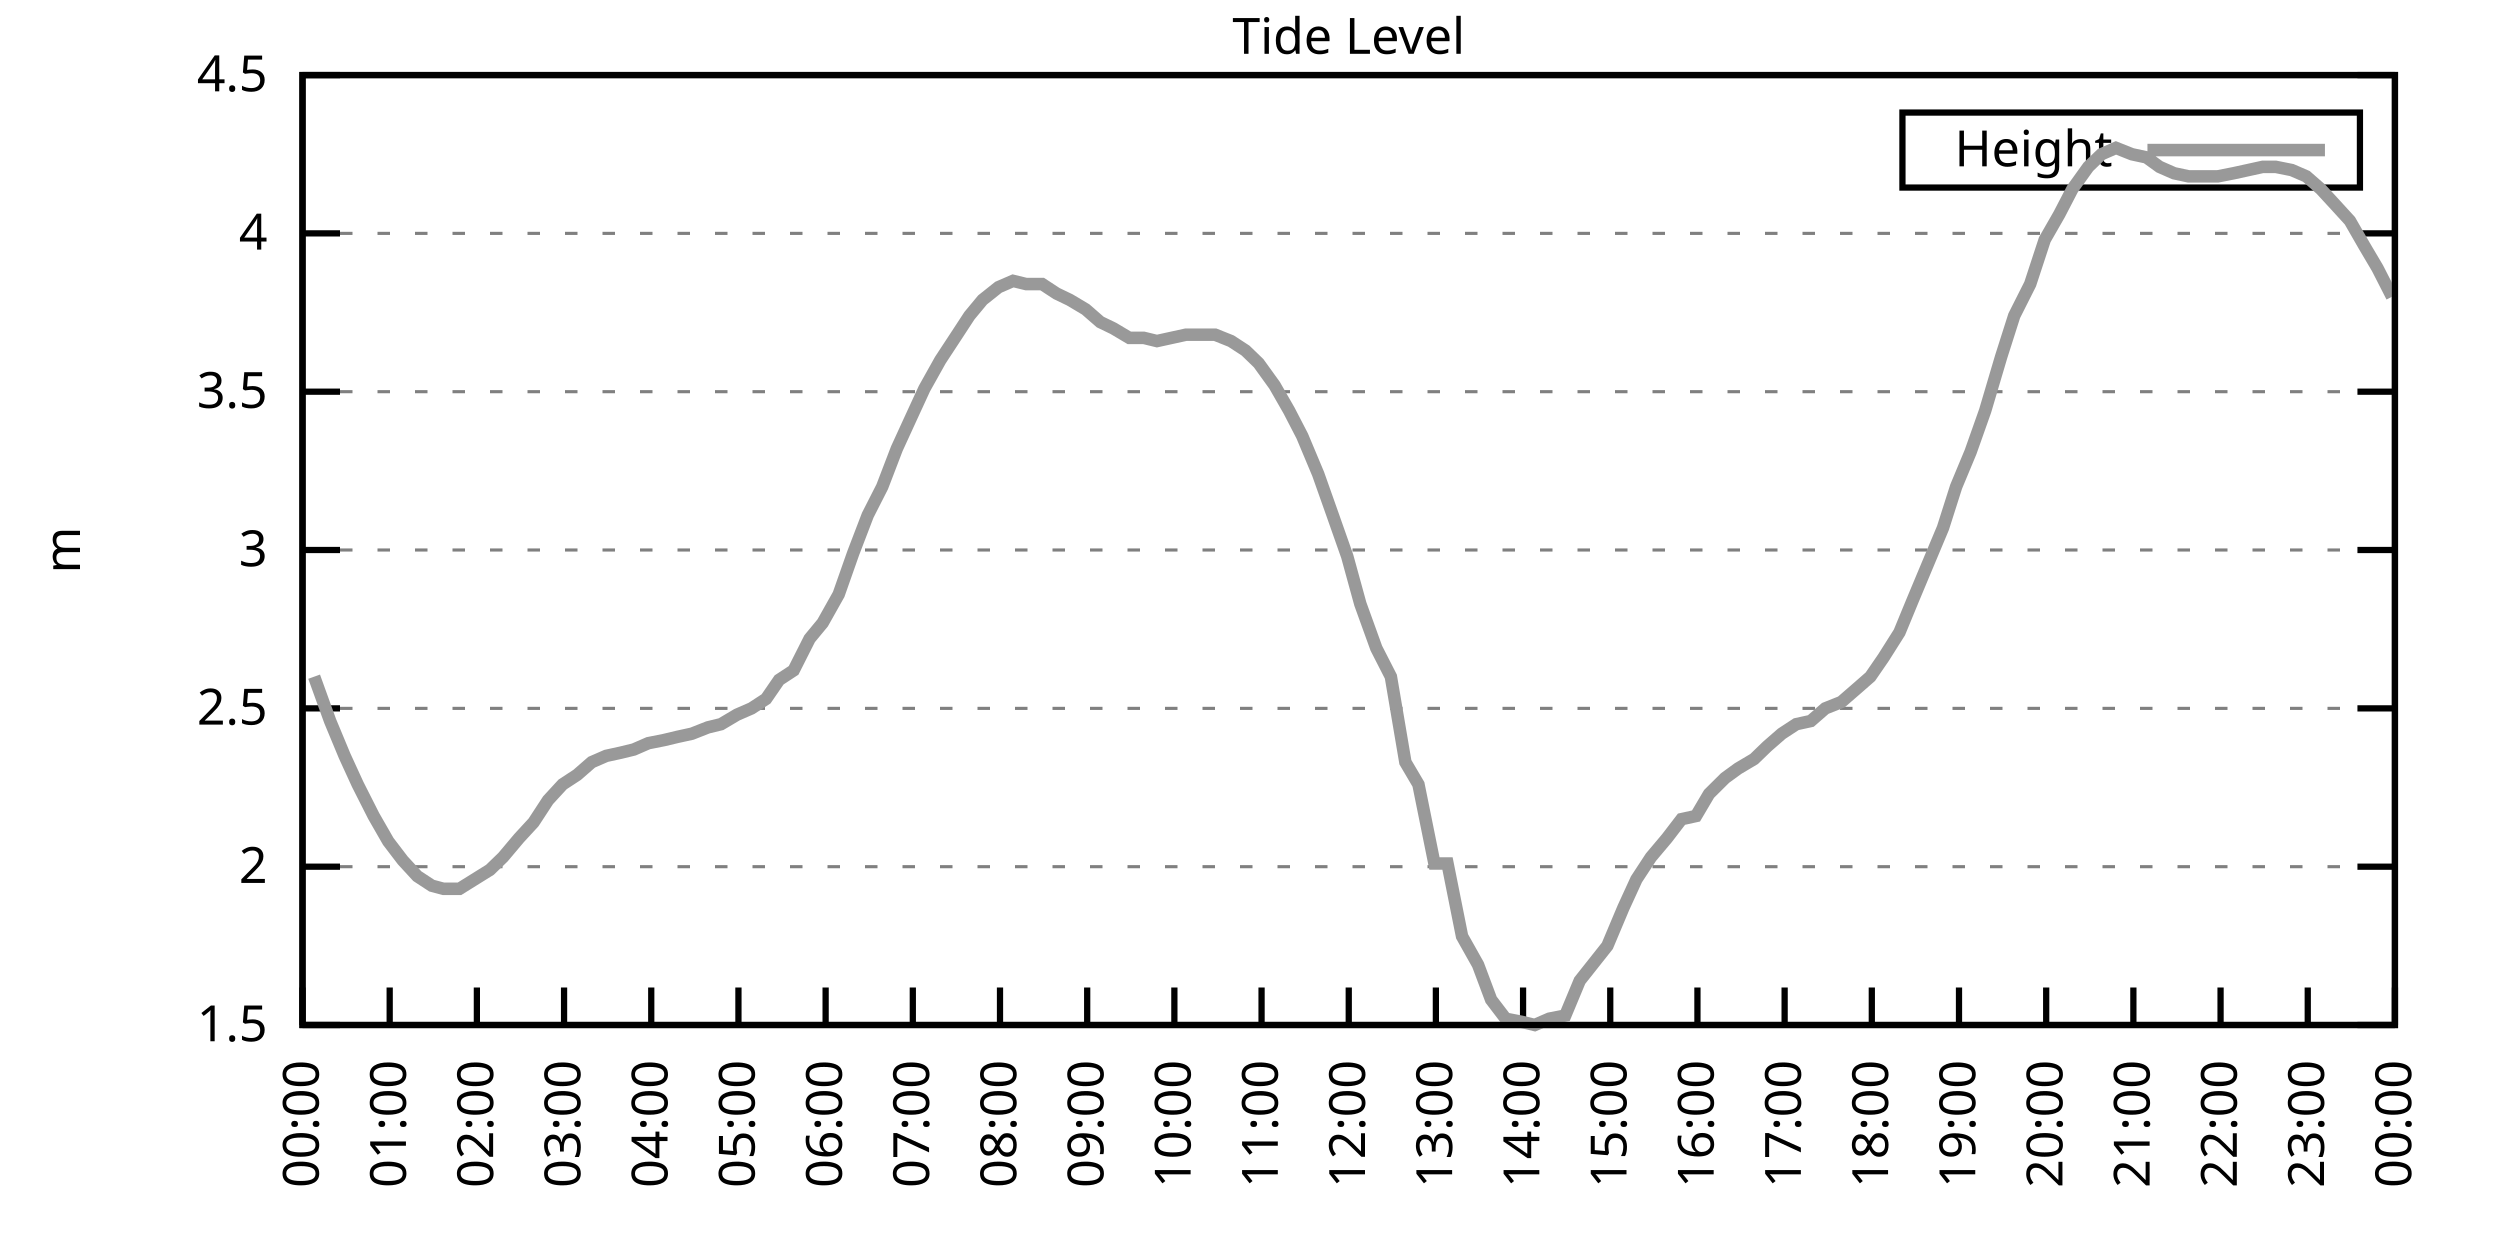
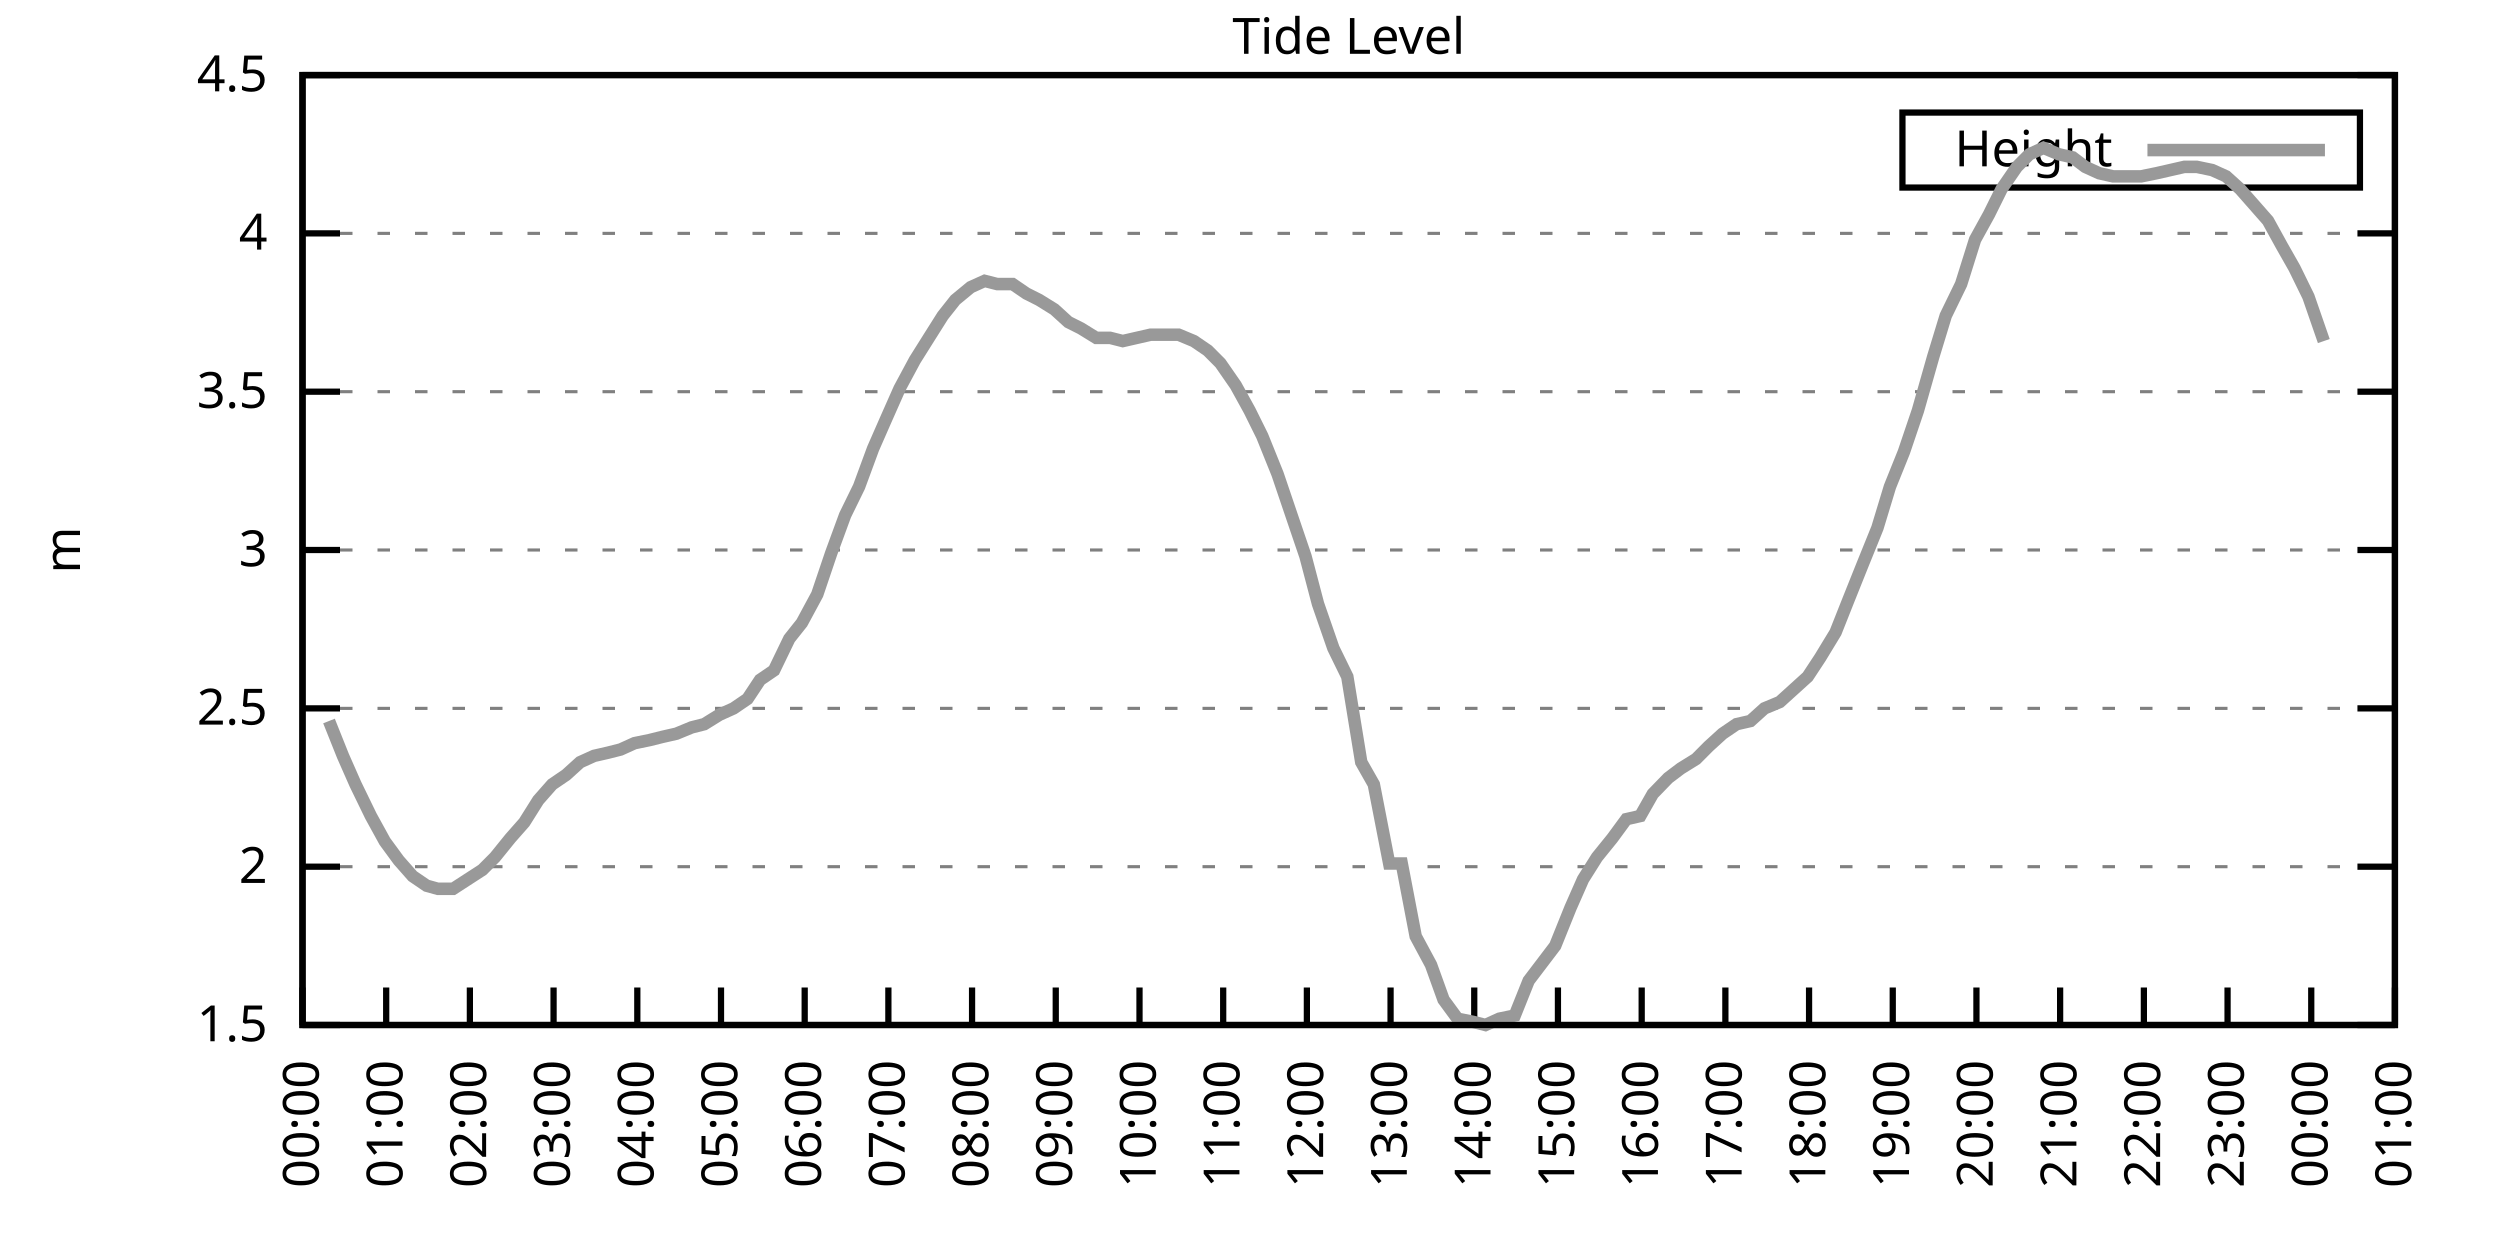
<svg xmlns="http://www.w3.org/2000/svg" xmlns:xlink="http://www.w3.org/1999/xlink" width="400" height="200" viewBox="0 0 400 200">
  <g id="gnuplot_canvas">
    <rect x="0" y="0" width="400" height="200" fill="none" />
    <defs>
      <circle id="gpDot" r="0.5" stroke-width="0.5" stroke="currentColor" />
      <path id="gpPt0" stroke-width="0.333" stroke="currentColor" d="M-1,0 h2 M0,-1 v2" />
      <path id="gpPt1" stroke-width="0.333" stroke="currentColor" d="M-1,-1 L1,1 M1,-1 L-1,1" />
      <path id="gpPt2" stroke-width="0.333" stroke="currentColor" d="M-1,0 L1,0 M0,-1 L0,1 M-1,-1 L1,1 M-1,1 L1,-1" />
      <rect id="gpPt3" stroke-width="0.333" stroke="currentColor" x="-1" y="-1" width="2" height="2" />
      <rect id="gpPt4" stroke-width="0.333" stroke="currentColor" fill="currentColor" x="-1" y="-1" width="2" height="2" />
      <circle id="gpPt5" stroke-width="0.333" stroke="currentColor" cx="0" cy="0" r="1" />
      <use xlink:href="#gpPt5" id="gpPt6" fill="currentColor" stroke="none" />
      <path id="gpPt7" stroke-width="0.333" stroke="currentColor" d="M0,-1.33 L-1.33,0.67 L1.33,0.67 z" />
      <use xlink:href="#gpPt7" id="gpPt8" fill="currentColor" stroke="none" />
      <use xlink:href="#gpPt7" id="gpPt9" stroke="currentColor" transform="rotate(180)" />
      <use xlink:href="#gpPt9" id="gpPt10" fill="currentColor" stroke="none" />
      <use xlink:href="#gpPt3" id="gpPt11" stroke="currentColor" transform="rotate(45)" />
      <use xlink:href="#gpPt11" id="gpPt12" fill="currentColor" stroke="none" />
      <path id="gpPt13" stroke-width="0.333" stroke="currentColor" d="M0,1.330 L1.265,0.411 L0.782,-1.067 L-0.782,-1.076 L-1.265,0.411 z" />
      <use xlink:href="#gpPt13" id="gpPt14" fill="currentColor" stroke="none" />
      <filter id="textbox" filterUnits="objectBoundingBox" x="0" y="0" height="1" width="1">
        <feFlood flood-color="white" flood-opacity="1" result="bgnd" />
        <feComposite in="SourceGraphic" in2="bgnd" operator="atop" />
      </filter>
      <filter id="greybox" filterUnits="objectBoundingBox" x="0" y="0" height="1" width="1">
        <feFlood flood-color="lightgrey" flood-opacity="1" result="grey" />
        <feComposite in="SourceGraphic" in2="grey" operator="atop" />
      </filter>
    </defs>
    <g fill="none" color="white" stroke="currentColor" stroke-width="1.00" stroke-linecap="butt" stroke-linejoin="miter">
</g>
    <g fill="none" color="black" stroke="currentColor" stroke-width="1.00" stroke-linecap="butt" stroke-linejoin="miter">
      <g stroke="none" shape-rendering="crispEdges">
        <polygon fill="rgb(255, 255, 255)" points="48.40,164.00 383.18,164.00 383.18,12.02 48.40,12.02 " />
      </g>
    </g>
    <g fill="none" color="black" stroke="currentColor" stroke-width="1.00" stroke-linecap="butt" stroke-linejoin="miter">
</g>
    <g fill="none" color="black" stroke="black" stroke-width="0.50" stroke-linecap="butt" stroke-linejoin="miter">
</g>
    <g fill="none" color="gray" stroke="currentColor" stroke-width="0.50" stroke-linecap="butt" stroke-linejoin="miter">
      <path stroke="gray" stroke-dasharray="2,4" class="gridline" d="M48.40,164.00 L383.19,164.00  " />
    </g>
    <g fill="none" color="gray" stroke="gray" stroke-width="1.00" stroke-linecap="butt" stroke-linejoin="miter">
</g>
    <g fill="none" color="black" stroke="currentColor" stroke-width="1.00" stroke-linecap="butt" stroke-linejoin="miter">
      <path stroke="black" d="M48.40,164.00 L54.40,164.00 M383.19,164.00 L377.19,164.00  " />
      <g transform="translate(42.80,166.60)" stroke="none" fill="black" font-family="Sans" font-size="8.00" text-anchor="end">
        <text>
          <tspan font-family="Sans"> 1.5</tspan>
        </text>
      </g>
    </g>
    <g fill="none" color="black" stroke="currentColor" stroke-width="1.00" stroke-linecap="butt" stroke-linejoin="miter">
</g>
    <g fill="none" color="black" stroke="black" stroke-width="0.50" stroke-linecap="butt" stroke-linejoin="miter">
</g>
    <g fill="none" color="gray" stroke="currentColor" stroke-width="0.50" stroke-linecap="butt" stroke-linejoin="miter">
      <path stroke="gray" stroke-dasharray="2,4" class="gridline" d="M48.40,138.67 L383.19,138.67  " />
    </g>
    <g fill="none" color="gray" stroke="gray" stroke-width="1.00" stroke-linecap="butt" stroke-linejoin="miter">
</g>
    <g fill="none" color="black" stroke="currentColor" stroke-width="1.00" stroke-linecap="butt" stroke-linejoin="miter">
      <path stroke="black" d="M48.40,138.67 L54.40,138.67 M383.19,138.67 L377.19,138.67  " />
      <g transform="translate(42.80,141.27)" stroke="none" fill="black" font-family="Sans" font-size="8.00" text-anchor="end">
        <text>
          <tspan font-family="Sans"> 2</tspan>
        </text>
      </g>
    </g>
    <g fill="none" color="black" stroke="currentColor" stroke-width="1.00" stroke-linecap="butt" stroke-linejoin="miter">
</g>
    <g fill="none" color="black" stroke="black" stroke-width="0.50" stroke-linecap="butt" stroke-linejoin="miter">
</g>
    <g fill="none" color="gray" stroke="currentColor" stroke-width="0.50" stroke-linecap="butt" stroke-linejoin="miter">
      <path stroke="gray" stroke-dasharray="2,4" class="gridline" d="M48.40,113.34 L383.19,113.34  " />
    </g>
    <g fill="none" color="gray" stroke="gray" stroke-width="1.00" stroke-linecap="butt" stroke-linejoin="miter">
</g>
    <g fill="none" color="black" stroke="currentColor" stroke-width="1.00" stroke-linecap="butt" stroke-linejoin="miter">
      <path stroke="black" d="M48.40,113.34 L54.40,113.34 M383.19,113.34 L377.19,113.34  " />
      <g transform="translate(42.80,115.94)" stroke="none" fill="black" font-family="Sans" font-size="8.00" text-anchor="end">
        <text>
          <tspan font-family="Sans"> 2.5</tspan>
        </text>
      </g>
    </g>
    <g fill="none" color="black" stroke="currentColor" stroke-width="1.00" stroke-linecap="butt" stroke-linejoin="miter">
</g>
    <g fill="none" color="black" stroke="black" stroke-width="0.50" stroke-linecap="butt" stroke-linejoin="miter">
</g>
    <g fill="none" color="gray" stroke="currentColor" stroke-width="0.50" stroke-linecap="butt" stroke-linejoin="miter">
      <path stroke="gray" stroke-dasharray="2,4" class="gridline" d="M48.40,88.00 L383.19,88.00  " />
    </g>
    <g fill="none" color="gray" stroke="gray" stroke-width="1.00" stroke-linecap="butt" stroke-linejoin="miter">
</g>
    <g fill="none" color="black" stroke="currentColor" stroke-width="1.00" stroke-linecap="butt" stroke-linejoin="miter">
      <path stroke="black" d="M48.40,88.00 L54.40,88.00 M383.19,88.00 L377.19,88.00  " />
      <g transform="translate(42.80,90.60)" stroke="none" fill="black" font-family="Sans" font-size="8.00" text-anchor="end">
        <text>
          <tspan font-family="Sans"> 3</tspan>
        </text>
      </g>
    </g>
    <g fill="none" color="black" stroke="currentColor" stroke-width="1.00" stroke-linecap="butt" stroke-linejoin="miter">
</g>
    <g fill="none" color="black" stroke="black" stroke-width="0.50" stroke-linecap="butt" stroke-linejoin="miter">
</g>
    <g fill="none" color="gray" stroke="currentColor" stroke-width="0.50" stroke-linecap="butt" stroke-linejoin="miter">
      <path stroke="gray" stroke-dasharray="2,4" class="gridline" d="M48.40,62.67 L383.19,62.67  " />
    </g>
    <g fill="none" color="gray" stroke="gray" stroke-width="1.00" stroke-linecap="butt" stroke-linejoin="miter">
</g>
    <g fill="none" color="black" stroke="currentColor" stroke-width="1.00" stroke-linecap="butt" stroke-linejoin="miter">
      <path stroke="black" d="M48.40,62.67 L54.40,62.67 M383.19,62.67 L377.19,62.67  " />
      <g transform="translate(42.80,65.27)" stroke="none" fill="black" font-family="Sans" font-size="8.00" text-anchor="end">
        <text>
          <tspan font-family="Sans"> 3.5</tspan>
        </text>
      </g>
    </g>
    <g fill="none" color="black" stroke="currentColor" stroke-width="1.00" stroke-linecap="butt" stroke-linejoin="miter">
</g>
    <g fill="none" color="black" stroke="black" stroke-width="0.50" stroke-linecap="butt" stroke-linejoin="miter">
</g>
    <g fill="none" color="gray" stroke="currentColor" stroke-width="0.50" stroke-linecap="butt" stroke-linejoin="miter">
      <path stroke="gray" stroke-dasharray="2,4" class="gridline" d="M48.40,37.34 L383.19,37.34  " />
    </g>
    <g fill="none" color="gray" stroke="gray" stroke-width="1.00" stroke-linecap="butt" stroke-linejoin="miter">
</g>
    <g fill="none" color="black" stroke="currentColor" stroke-width="1.00" stroke-linecap="butt" stroke-linejoin="miter">
      <path stroke="black" d="M48.40,37.34 L54.40,37.34 M383.19,37.34 L377.19,37.34  " />
      <g transform="translate(42.80,39.94)" stroke="none" fill="black" font-family="Sans" font-size="8.00" text-anchor="end">
        <text>
          <tspan font-family="Sans"> 4</tspan>
        </text>
      </g>
    </g>
    <g fill="none" color="black" stroke="currentColor" stroke-width="1.00" stroke-linecap="butt" stroke-linejoin="miter">
</g>
    <g fill="none" color="black" stroke="black" stroke-width="0.50" stroke-linecap="butt" stroke-linejoin="miter">
</g>
    <g fill="none" color="gray" stroke="currentColor" stroke-width="0.50" stroke-linecap="butt" stroke-linejoin="miter">
      <path stroke="gray" stroke-dasharray="2,4" class="gridline" d="M48.40,12.01 L383.19,12.01  " />
    </g>
    <g fill="none" color="gray" stroke="gray" stroke-width="1.00" stroke-linecap="butt" stroke-linejoin="miter">
</g>
    <g fill="none" color="black" stroke="currentColor" stroke-width="1.00" stroke-linecap="butt" stroke-linejoin="miter">
      <path stroke="black" d="M48.40,12.01 L54.40,12.01 M383.19,12.01 L377.19,12.01  " />
      <g transform="translate(42.80,14.61)" stroke="none" fill="black" font-family="Sans" font-size="8.00" text-anchor="end">
        <text>
          <tspan font-family="Sans"> 4.5</tspan>
        </text>
      </g>
    </g>
    <g fill="none" color="black" stroke="currentColor" stroke-width="1.00" stroke-linecap="butt" stroke-linejoin="miter">
      <path stroke="black" d="M48.40,164.00 L48.40,158.00  " />
      <g transform="translate(51.00,169.60) rotate(270.00)" stroke="none" fill="black" font-family="Sans" font-size="8.00" text-anchor="end">
        <text>
          <tspan font-family="Sans">00:00</tspan>
        </text>
      </g>
    </g>
    <g fill="none" color="black" stroke="currentColor" stroke-width="1.00" stroke-linecap="butt" stroke-linejoin="miter">
-       <path stroke="black" d="M62.35,164.00 L62.35,158.00  " />
-       <g transform="translate(64.95,169.60) rotate(270.00)" stroke="none" fill="black" font-family="Sans" font-size="8.00" text-anchor="end">
+       <path stroke="black" d="M61.79,164.00 L61.79,158.00  " />
+       <g transform="translate(64.39,169.60) rotate(270.00)" stroke="none" fill="black" font-family="Sans" font-size="8.00" text-anchor="end">
        <text>
          <tspan font-family="Sans">01:00</tspan>
        </text>
      </g>
    </g>
    <g fill="none" color="black" stroke="currentColor" stroke-width="1.00" stroke-linecap="butt" stroke-linejoin="miter">
-       <path stroke="black" d="M76.30,164.00 L76.30,158.00  " />
-       <g transform="translate(78.90,169.60) rotate(270.00)" stroke="none" fill="black" font-family="Sans" font-size="8.00" text-anchor="end">
+       <path stroke="black" d="M75.18,164.00 L75.18,158.00  " />
+       <g transform="translate(77.78,169.60) rotate(270.00)" stroke="none" fill="black" font-family="Sans" font-size="8.00" text-anchor="end">
        <text>
          <tspan font-family="Sans">02:00</tspan>
        </text>
      </g>
    </g>
    <g fill="none" color="black" stroke="currentColor" stroke-width="1.00" stroke-linecap="butt" stroke-linejoin="miter">
-       <path stroke="black" d="M90.25,164.00 L90.25,158.00  " />
-       <g transform="translate(92.85,169.60) rotate(270.00)" stroke="none" fill="black" font-family="Sans" font-size="8.00" text-anchor="end">
+       <path stroke="black" d="M88.57,164.00 L88.57,158.00  " />
+       <g transform="translate(91.17,169.60) rotate(270.00)" stroke="none" fill="black" font-family="Sans" font-size="8.00" text-anchor="end">
        <text>
          <tspan font-family="Sans">03:00</tspan>
        </text>
      </g>
    </g>
    <g fill="none" color="black" stroke="currentColor" stroke-width="1.00" stroke-linecap="butt" stroke-linejoin="miter">
-       <path stroke="black" d="M104.20,164.00 L104.20,158.00  " />
-       <g transform="translate(106.80,169.60) rotate(270.00)" stroke="none" fill="black" font-family="Sans" font-size="8.00" text-anchor="end">
+       <path stroke="black" d="M101.97,164.00 L101.97,158.00  " />
+       <g transform="translate(104.57,169.60) rotate(270.00)" stroke="none" fill="black" font-family="Sans" font-size="8.00" text-anchor="end">
        <text>
          <tspan font-family="Sans">04:00</tspan>
        </text>
      </g>
    </g>
    <g fill="none" color="black" stroke="currentColor" stroke-width="1.00" stroke-linecap="butt" stroke-linejoin="miter">
-       <path stroke="black" d="M118.15,164.00 L118.15,158.00  " />
-       <g transform="translate(120.75,169.60) rotate(270.00)" stroke="none" fill="black" font-family="Sans" font-size="8.00" text-anchor="end">
+       <path stroke="black" d="M115.36,164.00 L115.36,158.00  " />
+       <g transform="translate(117.96,169.60) rotate(270.00)" stroke="none" fill="black" font-family="Sans" font-size="8.00" text-anchor="end">
        <text>
          <tspan font-family="Sans">05:00</tspan>
        </text>
      </g>
    </g>
    <g fill="none" color="black" stroke="currentColor" stroke-width="1.00" stroke-linecap="butt" stroke-linejoin="miter">
-       <path stroke="black" d="M132.10,164.00 L132.10,158.00  " />
-       <g transform="translate(134.70,169.60) rotate(270.00)" stroke="none" fill="black" font-family="Sans" font-size="8.00" text-anchor="end">
+       <path stroke="black" d="M128.75,164.00 L128.75,158.00  " />
+       <g transform="translate(131.35,169.60) rotate(270.00)" stroke="none" fill="black" font-family="Sans" font-size="8.00" text-anchor="end">
        <text>
          <tspan font-family="Sans">06:00</tspan>
        </text>
      </g>
    </g>
    <g fill="none" color="black" stroke="currentColor" stroke-width="1.00" stroke-linecap="butt" stroke-linejoin="miter">
-       <path stroke="black" d="M146.05,164.00 L146.05,158.00  " />
-       <g transform="translate(148.65,169.60) rotate(270.00)" stroke="none" fill="black" font-family="Sans" font-size="8.00" text-anchor="end">
+       <path stroke="black" d="M142.14,164.00 L142.14,158.00  " />
+       <g transform="translate(144.74,169.60) rotate(270.00)" stroke="none" fill="black" font-family="Sans" font-size="8.00" text-anchor="end">
        <text>
          <tspan font-family="Sans">07:00</tspan>
        </text>
      </g>
    </g>
    <g fill="none" color="black" stroke="currentColor" stroke-width="1.00" stroke-linecap="butt" stroke-linejoin="miter">
-       <path stroke="black" d="M160.00,164.00 L160.00,158.00  " />
-       <g transform="translate(162.60,169.60) rotate(270.00)" stroke="none" fill="black" font-family="Sans" font-size="8.00" text-anchor="end">
+       <path stroke="black" d="M155.53,164.00 L155.53,158.00  " />
+       <g transform="translate(158.13,169.60) rotate(270.00)" stroke="none" fill="black" font-family="Sans" font-size="8.00" text-anchor="end">
        <text>
          <tspan font-family="Sans">08:00</tspan>
        </text>
      </g>
    </g>
    <g fill="none" color="black" stroke="currentColor" stroke-width="1.00" stroke-linecap="butt" stroke-linejoin="miter">
-       <path stroke="black" d="M173.95,164.00 L173.95,158.00  " />
-       <g transform="translate(176.55,169.60) rotate(270.00)" stroke="none" fill="black" font-family="Sans" font-size="8.00" text-anchor="end">
+       <path stroke="black" d="M168.92,164.00 L168.92,158.00  " />
+       <g transform="translate(171.52,169.60) rotate(270.00)" stroke="none" fill="black" font-family="Sans" font-size="8.00" text-anchor="end">
        <text>
          <tspan font-family="Sans">09:00</tspan>
        </text>
      </g>
    </g>
    <g fill="none" color="black" stroke="currentColor" stroke-width="1.00" stroke-linecap="butt" stroke-linejoin="miter">
-       <path stroke="black" d="M187.90,164.00 L187.90,158.00  " />
-       <g transform="translate(190.50,169.60) rotate(270.00)" stroke="none" fill="black" font-family="Sans" font-size="8.00" text-anchor="end">
+       <path stroke="black" d="M182.32,164.00 L182.32,158.00  " />
+       <g transform="translate(184.92,169.60) rotate(270.00)" stroke="none" fill="black" font-family="Sans" font-size="8.00" text-anchor="end">
        <text>
          <tspan font-family="Sans">10:00</tspan>
        </text>
      </g>
    </g>
    <g fill="none" color="black" stroke="currentColor" stroke-width="1.00" stroke-linecap="butt" stroke-linejoin="miter">
-       <path stroke="black" d="M201.85,164.00 L201.85,158.00  " />
-       <g transform="translate(204.45,169.60) rotate(270.00)" stroke="none" fill="black" font-family="Sans" font-size="8.00" text-anchor="end">
+       <path stroke="black" d="M195.71,164.00 L195.71,158.00  " />
+       <g transform="translate(198.31,169.60) rotate(270.00)" stroke="none" fill="black" font-family="Sans" font-size="8.00" text-anchor="end">
        <text>
          <tspan font-family="Sans">11:00</tspan>
        </text>
      </g>
    </g>
    <g fill="none" color="black" stroke="currentColor" stroke-width="1.00" stroke-linecap="butt" stroke-linejoin="miter">
-       <path stroke="black" d="M215.80,164.00 L215.80,158.00  " />
-       <g transform="translate(218.40,169.60) rotate(270.00)" stroke="none" fill="black" font-family="Sans" font-size="8.00" text-anchor="end">
+       <path stroke="black" d="M209.10,164.00 L209.10,158.00  " />
+       <g transform="translate(211.70,169.60) rotate(270.00)" stroke="none" fill="black" font-family="Sans" font-size="8.00" text-anchor="end">
        <text>
          <tspan font-family="Sans">12:00</tspan>
        </text>
      </g>
    </g>
    <g fill="none" color="black" stroke="currentColor" stroke-width="1.00" stroke-linecap="butt" stroke-linejoin="miter">
-       <path stroke="black" d="M229.74,164.00 L229.74,158.00  " />
-       <g transform="translate(232.34,169.60) rotate(270.00)" stroke="none" fill="black" font-family="Sans" font-size="8.00" text-anchor="end">
+       <path stroke="black" d="M222.49,164.00 L222.49,158.00  " />
+       <g transform="translate(225.09,169.60) rotate(270.00)" stroke="none" fill="black" font-family="Sans" font-size="8.00" text-anchor="end">
        <text>
          <tspan font-family="Sans">13:00</tspan>
        </text>
      </g>
    </g>
    <g fill="none" color="black" stroke="currentColor" stroke-width="1.00" stroke-linecap="butt" stroke-linejoin="miter">
-       <path stroke="black" d="M243.69,164.00 L243.69,158.00  " />
-       <g transform="translate(246.29,169.60) rotate(270.00)" stroke="none" fill="black" font-family="Sans" font-size="8.00" text-anchor="end">
+       <path stroke="black" d="M235.88,164.00 L235.88,158.00  " />
+       <g transform="translate(238.48,169.60) rotate(270.00)" stroke="none" fill="black" font-family="Sans" font-size="8.00" text-anchor="end">
        <text>
          <tspan font-family="Sans">14:00</tspan>
        </text>
      </g>
    </g>
    <g fill="none" color="black" stroke="currentColor" stroke-width="1.00" stroke-linecap="butt" stroke-linejoin="miter">
-       <path stroke="black" d="M257.64,164.00 L257.64,158.00  " />
-       <g transform="translate(260.24,169.60) rotate(270.00)" stroke="none" fill="black" font-family="Sans" font-size="8.00" text-anchor="end">
+       <path stroke="black" d="M249.27,164.00 L249.27,158.00  " />
+       <g transform="translate(251.87,169.60) rotate(270.00)" stroke="none" fill="black" font-family="Sans" font-size="8.00" text-anchor="end">
        <text>
          <tspan font-family="Sans">15:00</tspan>
        </text>
      </g>
    </g>
    <g fill="none" color="black" stroke="currentColor" stroke-width="1.00" stroke-linecap="butt" stroke-linejoin="miter">
-       <path stroke="black" d="M271.59,164.00 L271.59,158.00  " />
-       <g transform="translate(274.19,169.60) rotate(270.00)" stroke="none" fill="black" font-family="Sans" font-size="8.00" text-anchor="end">
+       <path stroke="black" d="M262.67,164.00 L262.67,158.00  " />
+       <g transform="translate(265.27,169.60) rotate(270.00)" stroke="none" fill="black" font-family="Sans" font-size="8.00" text-anchor="end">
        <text>
          <tspan font-family="Sans">16:00</tspan>
        </text>
      </g>
    </g>
    <g fill="none" color="black" stroke="currentColor" stroke-width="1.00" stroke-linecap="butt" stroke-linejoin="miter">
-       <path stroke="black" d="M285.54,164.00 L285.54,158.00  " />
-       <g transform="translate(288.14,169.60) rotate(270.00)" stroke="none" fill="black" font-family="Sans" font-size="8.00" text-anchor="end">
+       <path stroke="black" d="M276.06,164.00 L276.06,158.00  " />
+       <g transform="translate(278.66,169.60) rotate(270.00)" stroke="none" fill="black" font-family="Sans" font-size="8.00" text-anchor="end">
        <text>
          <tspan font-family="Sans">17:00</tspan>
        </text>
      </g>
    </g>
    <g fill="none" color="black" stroke="currentColor" stroke-width="1.00" stroke-linecap="butt" stroke-linejoin="miter">
-       <path stroke="black" d="M299.49,164.00 L299.49,158.00  " />
-       <g transform="translate(302.09,169.60) rotate(270.00)" stroke="none" fill="black" font-family="Sans" font-size="8.00" text-anchor="end">
+       <path stroke="black" d="M289.45,164.00 L289.45,158.00  " />
+       <g transform="translate(292.05,169.60) rotate(270.00)" stroke="none" fill="black" font-family="Sans" font-size="8.00" text-anchor="end">
        <text>
          <tspan font-family="Sans">18:00</tspan>
        </text>
      </g>
    </g>
    <g fill="none" color="black" stroke="currentColor" stroke-width="1.00" stroke-linecap="butt" stroke-linejoin="miter">
-       <path stroke="black" d="M313.44,164.00 L313.44,158.00  " />
-       <g transform="translate(316.04,169.60) rotate(270.00)" stroke="none" fill="black" font-family="Sans" font-size="8.00" text-anchor="end">
+       <path stroke="black" d="M302.84,164.00 L302.84,158.00  " />
+       <g transform="translate(305.44,169.60) rotate(270.00)" stroke="none" fill="black" font-family="Sans" font-size="8.00" text-anchor="end">
        <text>
          <tspan font-family="Sans">19:00</tspan>
        </text>
      </g>
    </g>
    <g fill="none" color="black" stroke="currentColor" stroke-width="1.00" stroke-linecap="butt" stroke-linejoin="miter">
-       <path stroke="black" d="M327.39,164.00 L327.39,158.00  " />
-       <g transform="translate(329.99,169.60) rotate(270.00)" stroke="none" fill="black" font-family="Sans" font-size="8.00" text-anchor="end">
+       <path stroke="black" d="M316.23,164.00 L316.23,158.00  " />
+       <g transform="translate(318.83,169.60) rotate(270.00)" stroke="none" fill="black" font-family="Sans" font-size="8.00" text-anchor="end">
        <text>
          <tspan font-family="Sans">20:00</tspan>
        </text>
      </g>
    </g>
    <g fill="none" color="black" stroke="currentColor" stroke-width="1.00" stroke-linecap="butt" stroke-linejoin="miter">
-       <path stroke="black" d="M341.34,164.00 L341.34,158.00  " />
-       <g transform="translate(343.94,169.60) rotate(270.00)" stroke="none" fill="black" font-family="Sans" font-size="8.00" text-anchor="end">
+       <path stroke="black" d="M329.62,164.00 L329.62,158.00  " />
+       <g transform="translate(332.22,169.60) rotate(270.00)" stroke="none" fill="black" font-family="Sans" font-size="8.00" text-anchor="end">
        <text>
          <tspan font-family="Sans">21:00</tspan>
        </text>
      </g>
    </g>
    <g fill="none" color="black" stroke="currentColor" stroke-width="1.00" stroke-linecap="butt" stroke-linejoin="miter">
-       <path stroke="black" d="M355.29,164.00 L355.29,158.00  " />
-       <g transform="translate(357.89,169.60) rotate(270.00)" stroke="none" fill="black" font-family="Sans" font-size="8.00" text-anchor="end">
+       <path stroke="black" d="M343.02,164.00 L343.02,158.00  " />
+       <g transform="translate(345.62,169.60) rotate(270.00)" stroke="none" fill="black" font-family="Sans" font-size="8.00" text-anchor="end">
        <text>
          <tspan font-family="Sans">22:00</tspan>
        </text>
      </g>
    </g>
    <g fill="none" color="black" stroke="currentColor" stroke-width="1.00" stroke-linecap="butt" stroke-linejoin="miter">
-       <path stroke="black" d="M369.24,164.00 L369.24,158.00  " />
-       <g transform="translate(371.84,169.60) rotate(270.00)" stroke="none" fill="black" font-family="Sans" font-size="8.00" text-anchor="end">
+       <path stroke="black" d="M356.41,164.00 L356.41,158.00  " />
+       <g transform="translate(359.01,169.60) rotate(270.00)" stroke="none" fill="black" font-family="Sans" font-size="8.00" text-anchor="end">
        <text>
          <tspan font-family="Sans">23:00</tspan>
+         </text>
+       </g>
+     </g>
+     <g fill="none" color="black" stroke="currentColor" stroke-width="1.00" stroke-linecap="butt" stroke-linejoin="miter">
+       <path stroke="black" d="M369.80,164.00 L369.80,158.00  " />
+       <g transform="translate(372.40,169.60) rotate(270.00)" stroke="none" fill="black" font-family="Sans" font-size="8.00" text-anchor="end">
+         <text>
+           <tspan font-family="Sans">00:00</tspan>
        </text>
      </g>
    </g>
    <g fill="none" color="black" stroke="currentColor" stroke-width="1.00" stroke-linecap="butt" stroke-linejoin="miter">
      <path stroke="black" d="M383.19,164.00 L383.19,158.00  " />
      <g transform="translate(385.79,169.60) rotate(270.00)" stroke="none" fill="black" font-family="Sans" font-size="8.00" text-anchor="end">
        <text>
-           <tspan font-family="Sans">00:00</tspan>
+           <tspan font-family="Sans">01:00</tspan>
        </text>
      </g>
    </g>
    <g fill="none" color="black" stroke="currentColor" stroke-width="1.00" stroke-linecap="butt" stroke-linejoin="miter">
</g>
    <g fill="none" color="black" stroke="currentColor" stroke-width="1.00" stroke-linecap="butt" stroke-linejoin="miter">
      <path stroke="black" d="M48.40,12.01 L48.40,164.00 L383.19,164.00 L383.19,12.01 L48.40,12.01 Z  " />
    </g>
    <g fill="none" color="black" stroke="currentColor" stroke-width="1.00" stroke-linecap="butt" stroke-linejoin="miter">
</g>
    <g fill="none" color="black" stroke="currentColor" stroke-width="1.00" stroke-linecap="butt" stroke-linejoin="miter">
      <path stroke="black" d="M304.39,30.01 L304.39,18.01 L377.59,18.01 L377.59,30.01 L304.39,30.01 Z  " />
    </g>
    <g id="Tide_level_plot_1">
      <g fill="none" color="white" stroke="black" stroke-width="2.00" stroke-linecap="butt" stroke-linejoin="miter">
</g>
      <g fill="none" color="black" stroke="currentColor" stroke-width="2.00" stroke-linecap="butt" stroke-linejoin="miter">
        <g transform="translate(337.99,26.61)" stroke="none" fill="black" font-family="Sans" font-size="8.00" text-anchor="end">
          <text>
            <tspan font-family="Sans">Height</tspan>
          </text>
        </g>
      </g>
      <g fill="none" color="black" stroke="currentColor" stroke-width="2.00" stroke-linecap="butt" stroke-linejoin="miter">
-         <path stroke="rgb(153, 153, 153)" d="M343.59,24.01 L371.99,24.01 M50.26,108.27 L52.82,115.36 L55.14,120.94 L57.23,125.50 L59.79,130.56 L62.12,134.62   L64.44,137.66 L66.77,140.19 L69.09,141.71 L70.95,142.21 L73.51,142.21 L78.39,139.17 L80.48,137.15 L83.04,134.11   L85.37,131.58 L87.69,128.03 L90.02,125.50 L92.34,123.98 L94.67,121.95 L96.99,120.94 L99.32,120.43 L101.41,119.92   L103.73,118.91 L106.29,118.40 L108.38,117.90 L110.71,117.39 L113.27,116.38 L115.36,115.87 L117.92,114.35 L120.24,113.34   L122.57,111.82 L124.66,108.78 L126.98,107.26 L129.54,102.19 L131.63,99.66 L134.19,95.10 L136.51,88.51 L138.84,82.43   L141.16,77.87 L143.49,71.79 L145.58,67.23 L147.91,62.17 L150.46,57.61 L152.79,54.06 L155.11,50.51 L157.21,47.98   L159.76,45.95 L162.09,44.94 L164.18,45.45 L166.74,45.45 L169.06,46.97 L171.16,47.98 L173.71,49.50 L176.04,51.53   L178.13,52.54 L180.69,54.06 L183.01,54.06 L185.11,54.57 L187.43,54.06 L189.76,53.55 L192.08,53.55 L194.41,53.55   L196.96,54.57 L199.29,56.09 L201.38,58.11 L203.94,61.66 L206.26,65.71 L208.36,69.77 L210.91,75.85 L213.24,82.43   L215.56,89.02 L217.65,96.62 L220.21,103.71 L222.54,108.27 L224.86,121.95 L226.95,125.50 L229.51,138.16 L231.60,138.16   L233.93,149.81 L236.49,154.37 L238.58,159.95 L240.90,162.99 L243.46,163.49 L245.55,164.00 L247.88,162.99 L250.44,162.48   L252.76,156.91 L257.18,151.33 L259.74,145.25 L261.83,140.69 L264.15,137.15 L266.71,134.11 L269.04,131.07 L271.36,130.56   L273.45,127.02 L276.01,124.48 L278.10,122.96 L280.66,121.44 L282.75,119.42 L285.08,117.39 L287.40,115.87 L289.73,115.36   L292.05,113.34 L294.61,112.32 L296.94,110.30 L299.26,108.27 L301.35,105.23 L303.91,101.18 L306.00,96.11 L308.33,90.54   L310.88,84.46 L312.98,77.87 L315.30,72.30 L317.63,65.71 L320.18,57.10 L322.28,50.51 L324.83,45.45 L327.16,38.35   L329.48,34.30 L331.58,30.25 L334.13,26.70 L336.23,24.68 L338.55,23.66 L341.11,24.68 L343.43,25.18 L345.53,26.70   L347.85,27.72 L350.18,28.22 L352.73,28.22 L354.83,28.22 L357.38,27.72 L359.71,27.21 L362.03,26.70 L364.13,26.70   L366.68,27.21 L369.01,28.22 L371.33,30.25 L373.66,32.78 L375.98,35.32 L378.31,39.37 L380.40,42.91 L382.73,47.47    " />
+         <path stroke="rgb(153, 153, 153)" d="M343.59,24.01 L371.99,24.01 M52.64,115.36 L54.87,120.94 L56.88,125.50 L59.34,130.56 L61.57,134.62 L63.80,137.66   L66.03,140.19 L68.26,141.71 L70.05,142.21 L72.50,142.21 L77.19,139.17 L79.20,137.15 L81.66,134.11 L83.89,131.58   L86.12,128.03 L88.35,125.50 L90.58,123.98 L92.82,121.95 L95.05,120.94 L97.28,120.43 L99.29,119.92 L101.52,118.91   L103.98,118.40 L105.98,117.90 L108.22,117.39 L110.67,116.38 L112.68,115.87 L115.13,114.35 L117.37,113.34 L119.60,111.82   L121.61,108.78 L123.84,107.26 L126.29,102.19 L128.30,99.66 L130.76,95.10 L132.99,88.51 L135.22,82.43 L137.45,77.87   L139.69,71.79 L141.69,67.23 L143.93,62.17 L146.38,57.61 L148.61,54.06 L150.85,50.51 L152.85,47.98 L155.31,45.95   L157.54,44.94 L159.55,45.45 L162.01,45.45 L164.24,46.97 L166.25,47.98 L168.70,49.50 L170.93,51.53 L172.94,52.54   L175.40,54.06 L177.63,54.06 L179.64,54.57 L181.87,54.06 L184.10,53.55 L186.33,53.55 L188.57,53.55 L191.02,54.57   L193.25,56.09 L195.26,58.11 L197.72,61.66 L199.95,65.71 L201.96,69.77 L204.41,75.85 L206.64,82.43 L208.88,89.02   L210.88,96.62 L213.34,103.71 L215.57,108.27 L217.80,121.95 L219.81,125.50 L222.27,138.16 L224.28,138.16 L226.51,149.81   L228.96,154.37 L230.97,159.95 L233.20,162.99 L235.66,163.49 L237.67,164.00 L239.90,162.99 L242.36,162.48 L244.59,156.91   L248.83,151.33 L251.28,145.25 L253.29,140.69 L255.52,137.15 L257.98,134.11 L260.21,131.07 L262.44,130.56 L264.45,127.02   L266.91,124.48 L268.92,122.96 L271.37,121.44 L273.38,119.42 L275.61,117.39 L277.84,115.87 L280.07,115.36 L282.31,113.34   L284.76,112.32 L286.99,110.30 L289.23,108.27 L291.23,105.23 L293.69,101.18 L295.70,96.11 L297.93,90.54 L300.39,84.46   L302.39,77.87 L304.63,72.30 L306.86,65.71 L309.31,57.10 L311.32,50.51 L313.78,45.45 L316.01,38.35 L318.24,34.30   L320.25,30.25 L322.70,26.70 L324.71,24.68 L326.95,23.66 L329.40,24.68 L331.63,25.18 L333.64,26.70 L335.87,27.72   L338.10,28.22 L340.56,28.22 L342.57,28.22 L345.02,27.72 L347.26,27.21 L349.49,26.70 L351.50,26.70 L353.95,27.21   L356.18,28.22 L358.42,30.25 L360.65,32.78 L362.88,35.32 L365.11,39.37 L367.12,42.91 L369.35,47.47 L371.81,54.57    " />
      </g>
    </g>
    <g fill="none" color="black" stroke="currentColor" stroke-width="2.00" stroke-linecap="butt" stroke-linejoin="miter">
</g>
    <g fill="none" color="black" stroke="black" stroke-width="1.00" stroke-linecap="butt" stroke-linejoin="miter">
</g>
    <g fill="none" color="black" stroke="currentColor" stroke-width="1.00" stroke-linecap="butt" stroke-linejoin="miter">
      <path stroke="black" d="M48.40,12.01 L48.40,164.00 L383.19,164.00 L383.19,12.01 L48.40,12.01 Z  " />
      <g transform="translate(12.80,88.01) rotate(270.00)" stroke="none" fill="black" font-family="Sans" font-size="8.00" text-anchor="middle">
        <text>
          <tspan font-family="Sans">m</tspan>
        </text>
      </g>
    </g>
    <g fill="none" color="black" stroke="currentColor" stroke-width="1.00" stroke-linecap="butt" stroke-linejoin="miter">
</g>
    <g fill="none" color="black" stroke="currentColor" stroke-width="1.00" stroke-linecap="butt" stroke-linejoin="miter">
      <g transform="translate(215.79,8.61)" stroke="none" fill="black" font-family="Sans" font-size="8.00" text-anchor="middle">
        <text>
          <tspan font-family="Sans">Tide Level</tspan>
        </text>
      </g>
    </g>
    <g fill="none" color="black" stroke="currentColor" stroke-width="1.00" stroke-linecap="butt" stroke-linejoin="miter">
</g>
  </g>
</svg>
